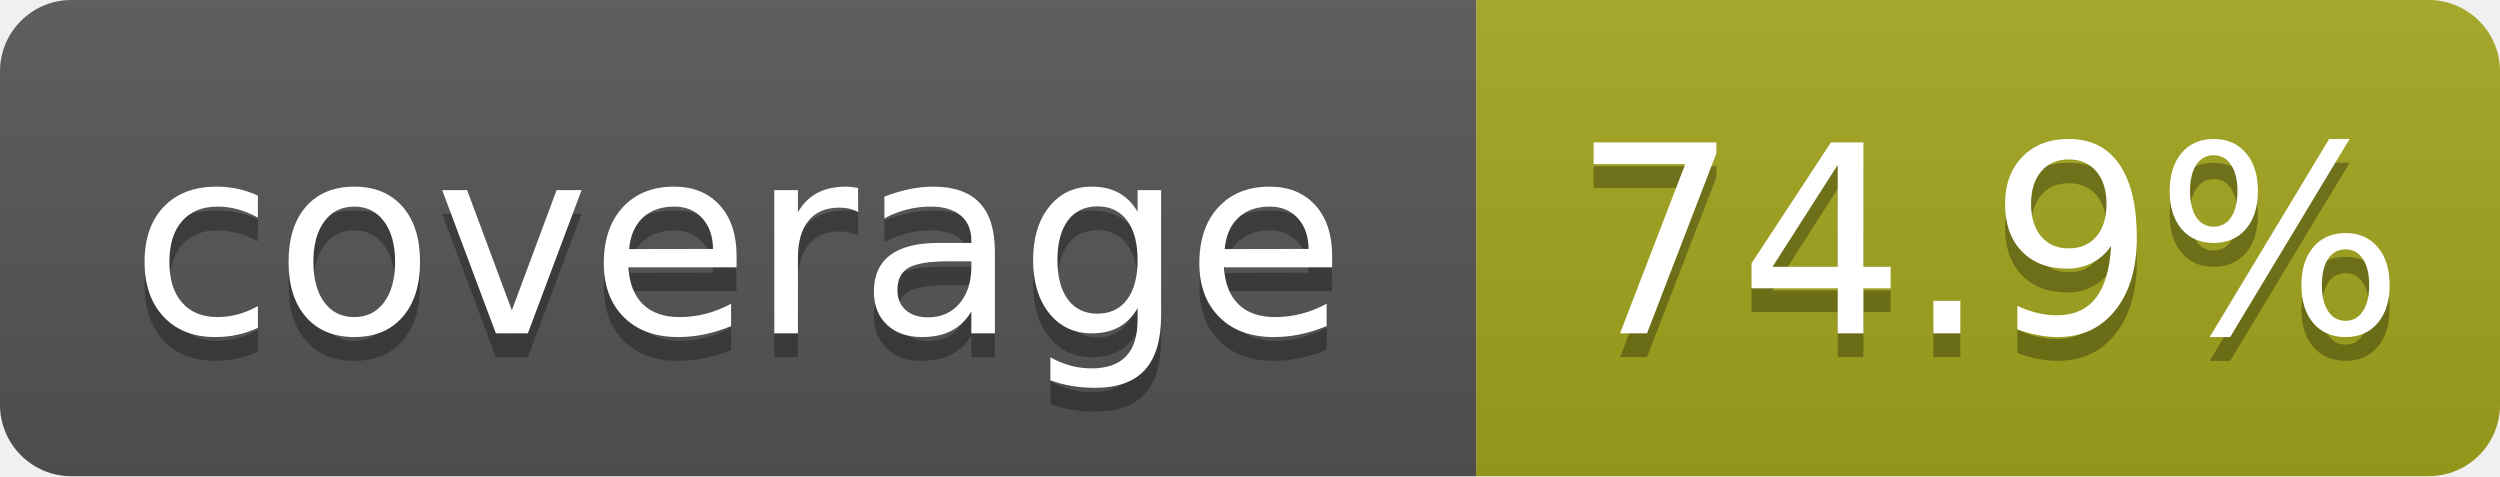
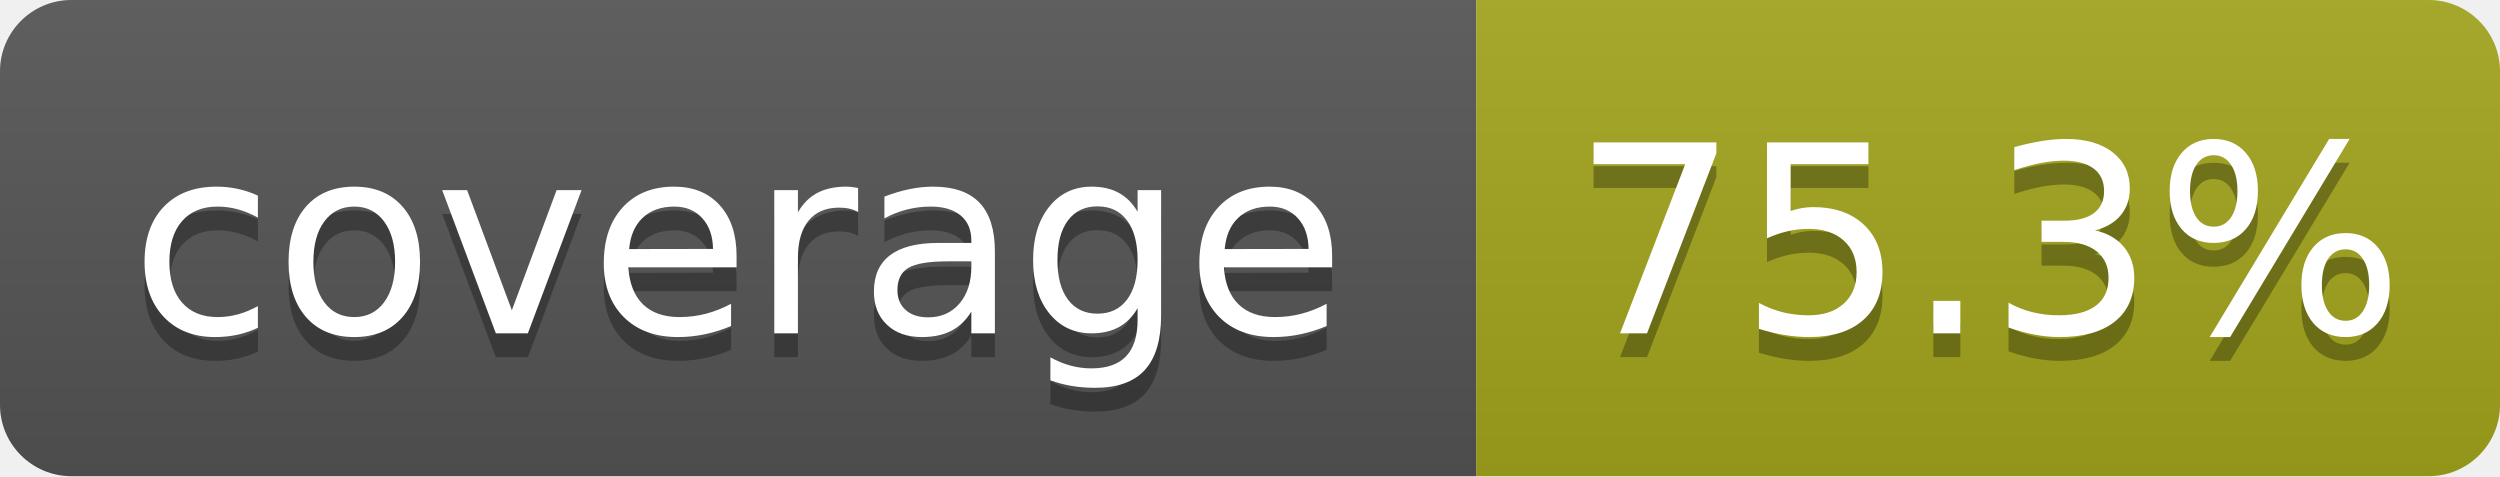
- <svg xmlns="http://www.w3.org/2000/svg" width="105" height="20" role="img" aria-label="coverage: 74.9%">
+ <svg xmlns="http://www.w3.org/2000/svg" width="105" height="20" role="img" aria-label="coverage: 75.3%">
  <linearGradient id="s" x2="0" y2="100%">
    <stop offset="0" stop-color="#bbb" stop-opacity=".1" />
    <stop offset="1" stop-opacity=".1" />
  </linearGradient>
  <clipPath id="r">
    <rect width="105" height="20" rx="3" fill="#fff" />
  </clipPath>
  <g clip-path="url(#r)">
    <rect width="62" height="20" fill="#555" />
    <rect x="62" width="43" height="20" fill="#a4a61d" />
    <rect width="105" height="20" fill="url(#s)" />
  </g>
  <g fill="#fff" text-anchor="middle" font-family="Verdana,Geneva,DejaVu Sans,sans-serif" text-rendering="geometricPrecision" font-size="110">
    <text aria-hidden="true" x="310" y="150" fill="#010101" fill-opacity=".3" transform="scale(.1)" textLength="520">coverage</text>
    <text x="310" y="140" transform="scale(.1)" textLength="520">coverage</text>
-     <text aria-hidden="true" x="835" y="150" fill="#010101" fill-opacity=".3" transform="scale(.1)" textLength="330">74.9%</text>
-     <text x="835" y="140" transform="scale(.1)" textLength="330">74.9%</text>
+     <text aria-hidden="true" x="835" y="150" fill="#010101" fill-opacity=".3" transform="scale(.1)" textLength="330">75.3%</text>
+     <text x="835" y="140" transform="scale(.1)" textLength="330">75.3%</text>
  </g>
</svg>
